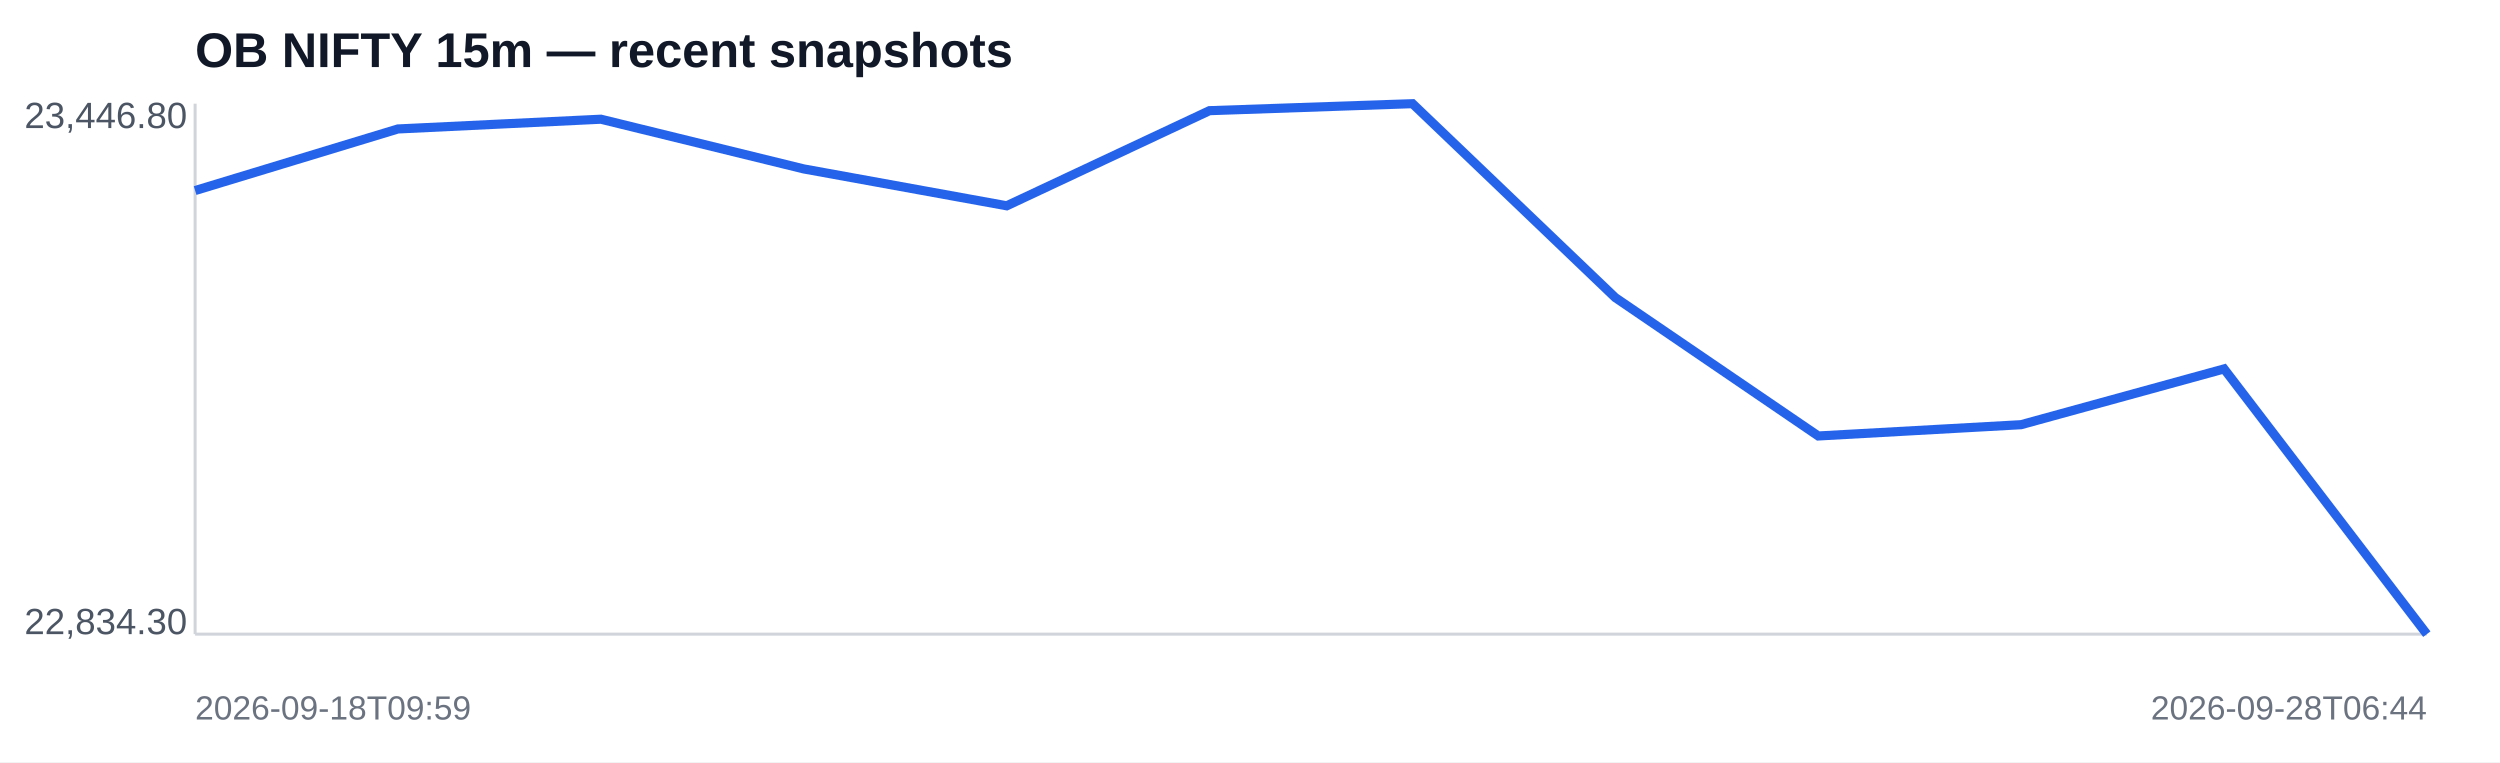
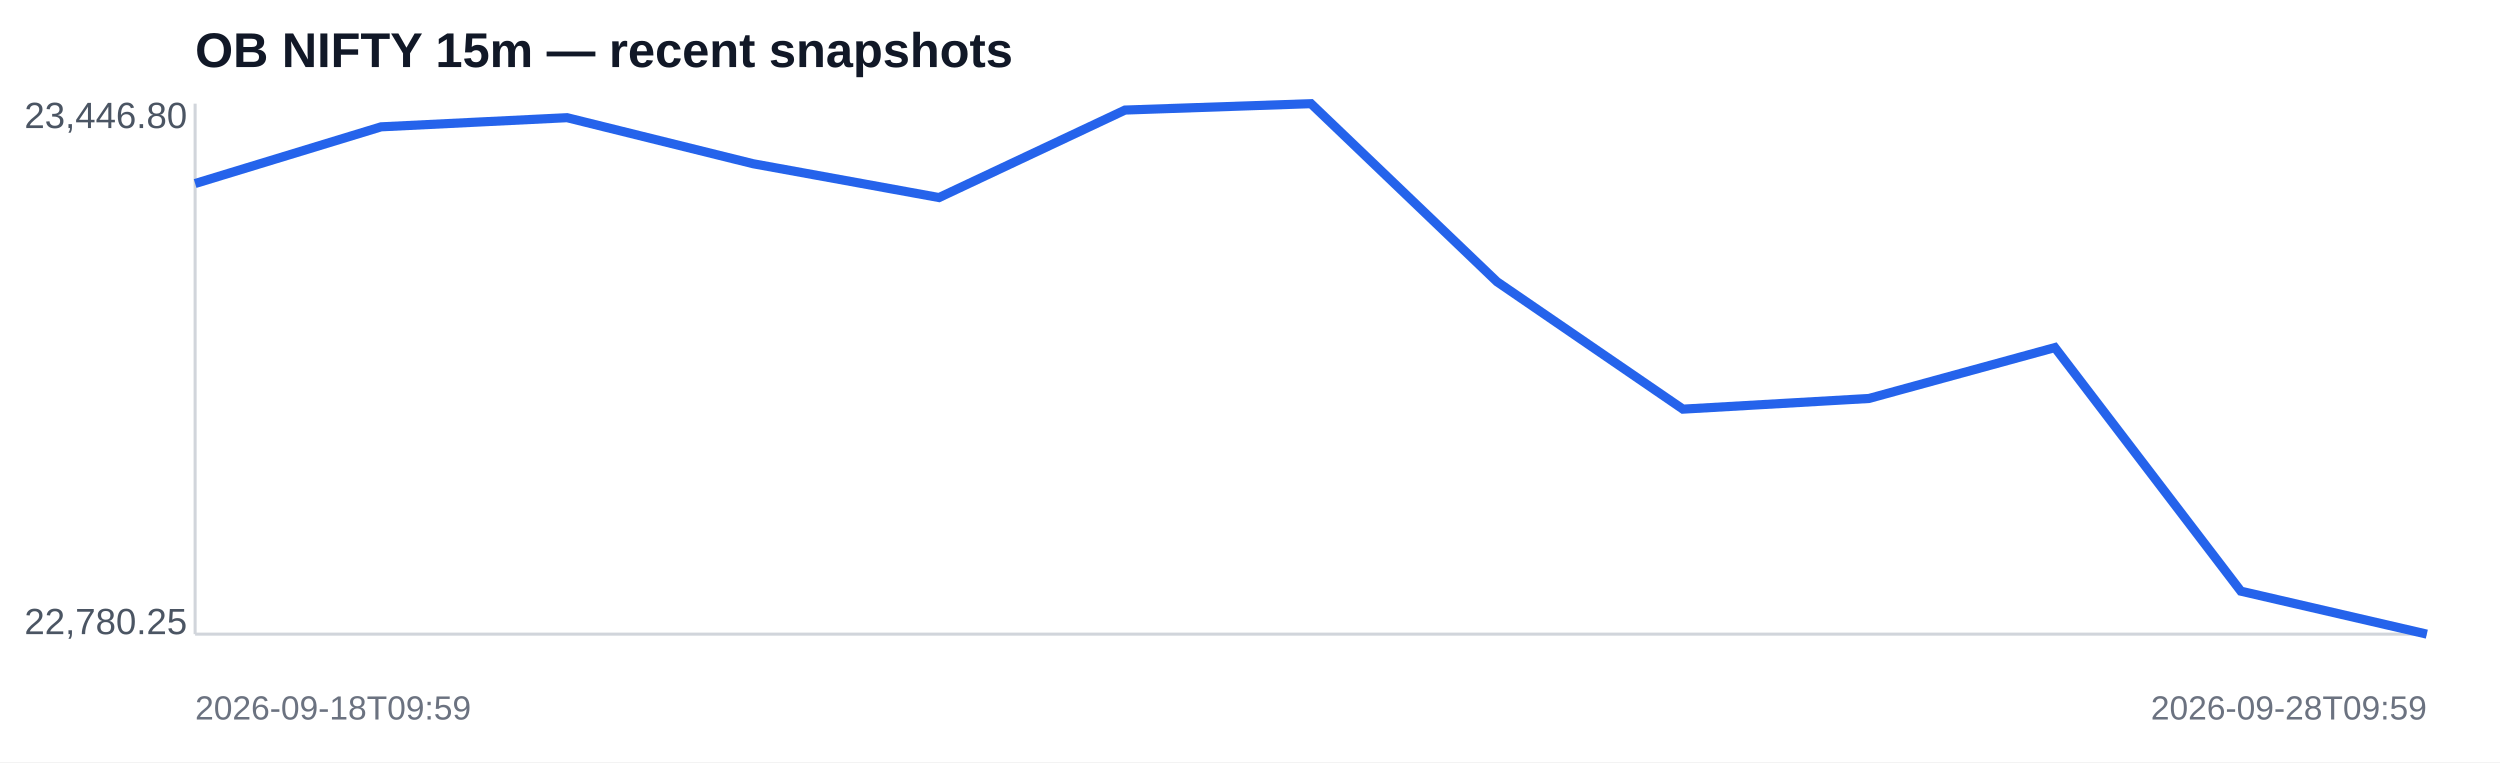
<svg xmlns="http://www.w3.org/2000/svg" width="820" height="250" viewBox="0 0 820 250">
  <rect width="100%" height="100%" fill="#ffffff" />
  <text x="64" y="22" font-family="Arial,sans-serif" font-size="16" font-weight="700" fill="#111827">OB NIFTY 15m — recent snapshots</text>
  <line x1="64" y1="208" x2="796" y2="208" stroke="#d1d5db" />
  <line x1="64" y1="34" x2="64" y2="208" stroke="#d1d5db" />
-   <polyline fill="none" stroke="#2563eb" stroke-width="3" points="64.0,62.5 130.5,42.3 197.1,39.1 263.6,55.4 330.2,67.5 396.7,36.3 463.3,34.0 529.8,97.6 596.4,143.0 662.9,139.3 729.5,121.0 796.0,208.0" />
+   <polyline fill="none" stroke="#2563eb" stroke-width="3" points="64.0,60.2 125.0,41.6 186.0,38.6 247.0,53.7 308.0,64.8 369.0,36.1 430.0,34.0 491.0,92.4 552.0,134.2 613.0,130.7 674.0,114.0 735.0,193.9 796.0,208.0" />
  <text x="8" y="42" font-family="Arial,sans-serif" font-size="12" fill="#4b5563">23,446.80</text>
-   <text x="8" y="208" font-family="Arial,sans-serif" font-size="12" fill="#4b5563">22,834.30</text>
+   <text x="8" y="208" font-family="Arial,sans-serif" font-size="12" fill="#4b5563">22,780.25</text>
  <text x="64" y="236" font-family="Arial,sans-serif" font-size="11" fill="#6b7280">2026-09-18T09:59</text>
-   <text x="796" y="236" text-anchor="end" font-family="Arial,sans-serif" font-size="11" fill="#6b7280">2026-09-28T06:44</text>
+   <text x="796" y="236" text-anchor="end" font-family="Arial,sans-serif" font-size="11" fill="#6b7280">2026-09-28T09:59</text>
</svg>
